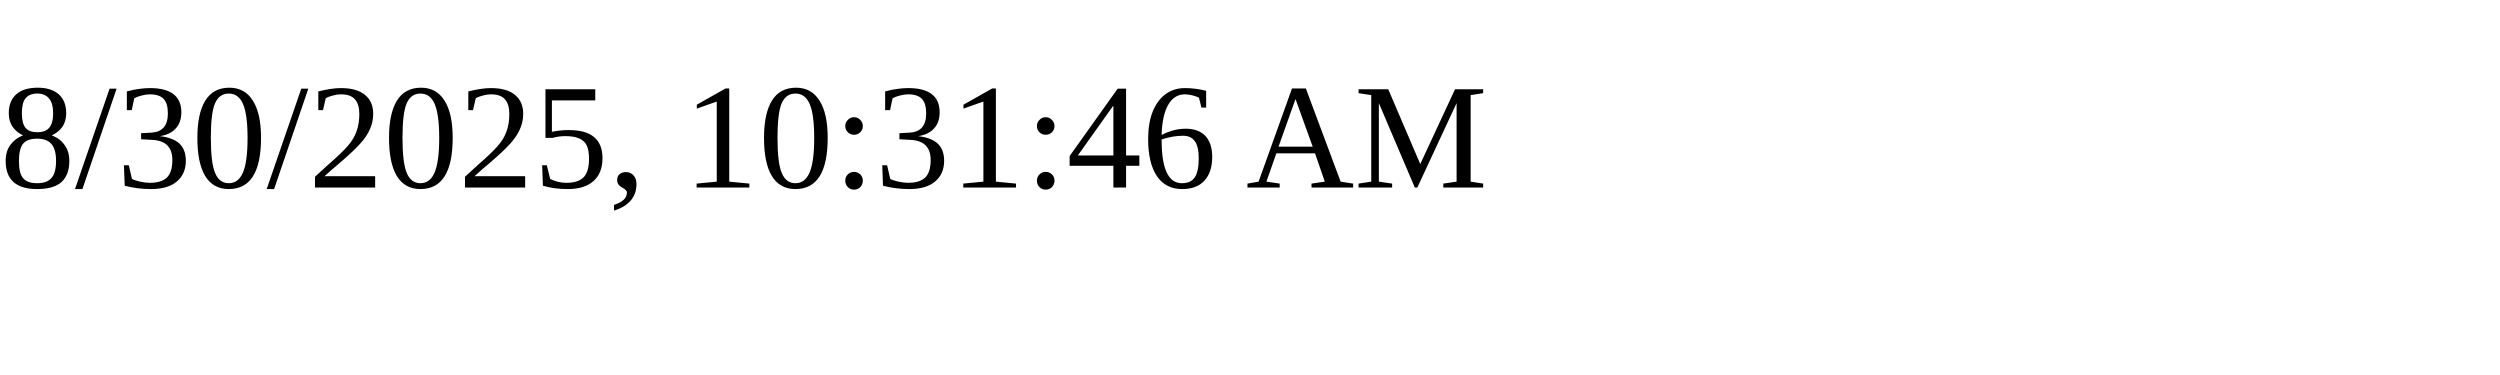
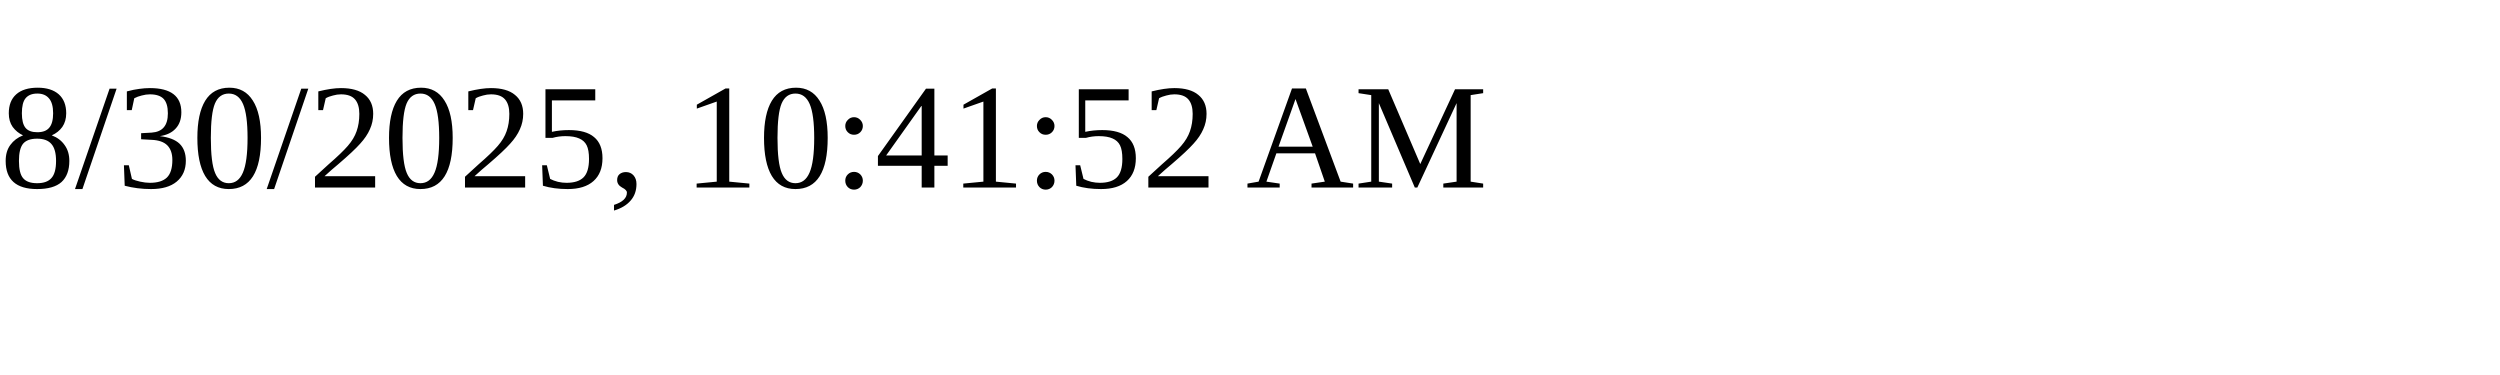
<svg xmlns="http://www.w3.org/2000/svg" height="30" width="200">
-   <text x="0" y="15">8/30/2025, 10:31:46 AM</text>
+   <text x="0" y="15">8/30/2025, 10:41:52 AM</text>
</svg>
